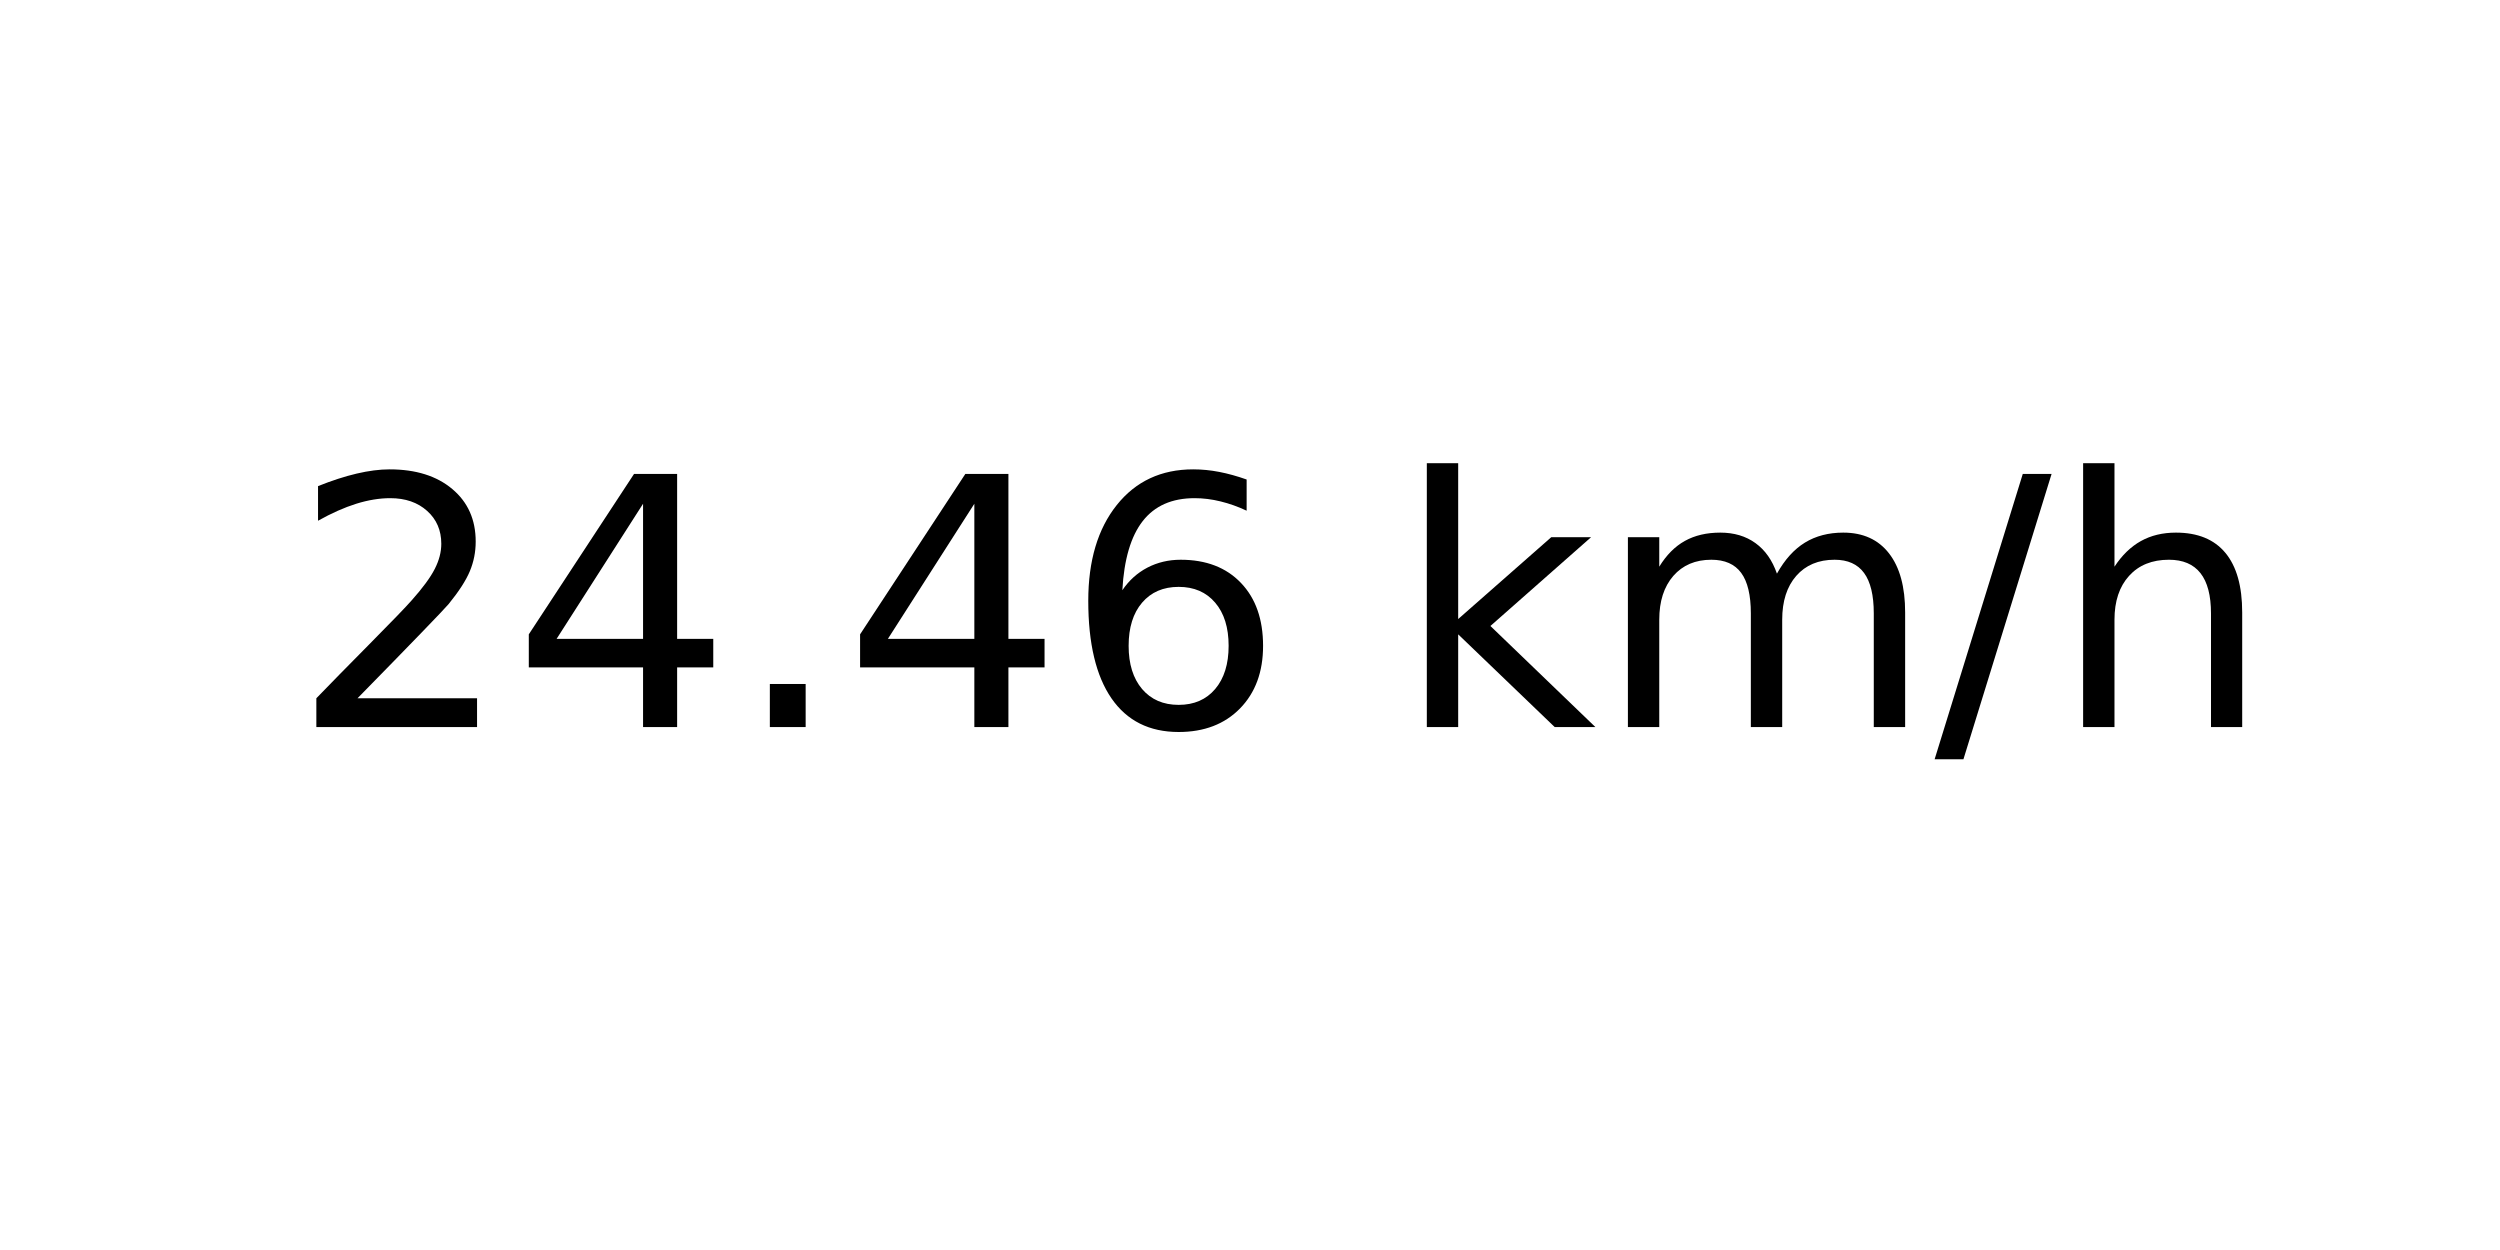
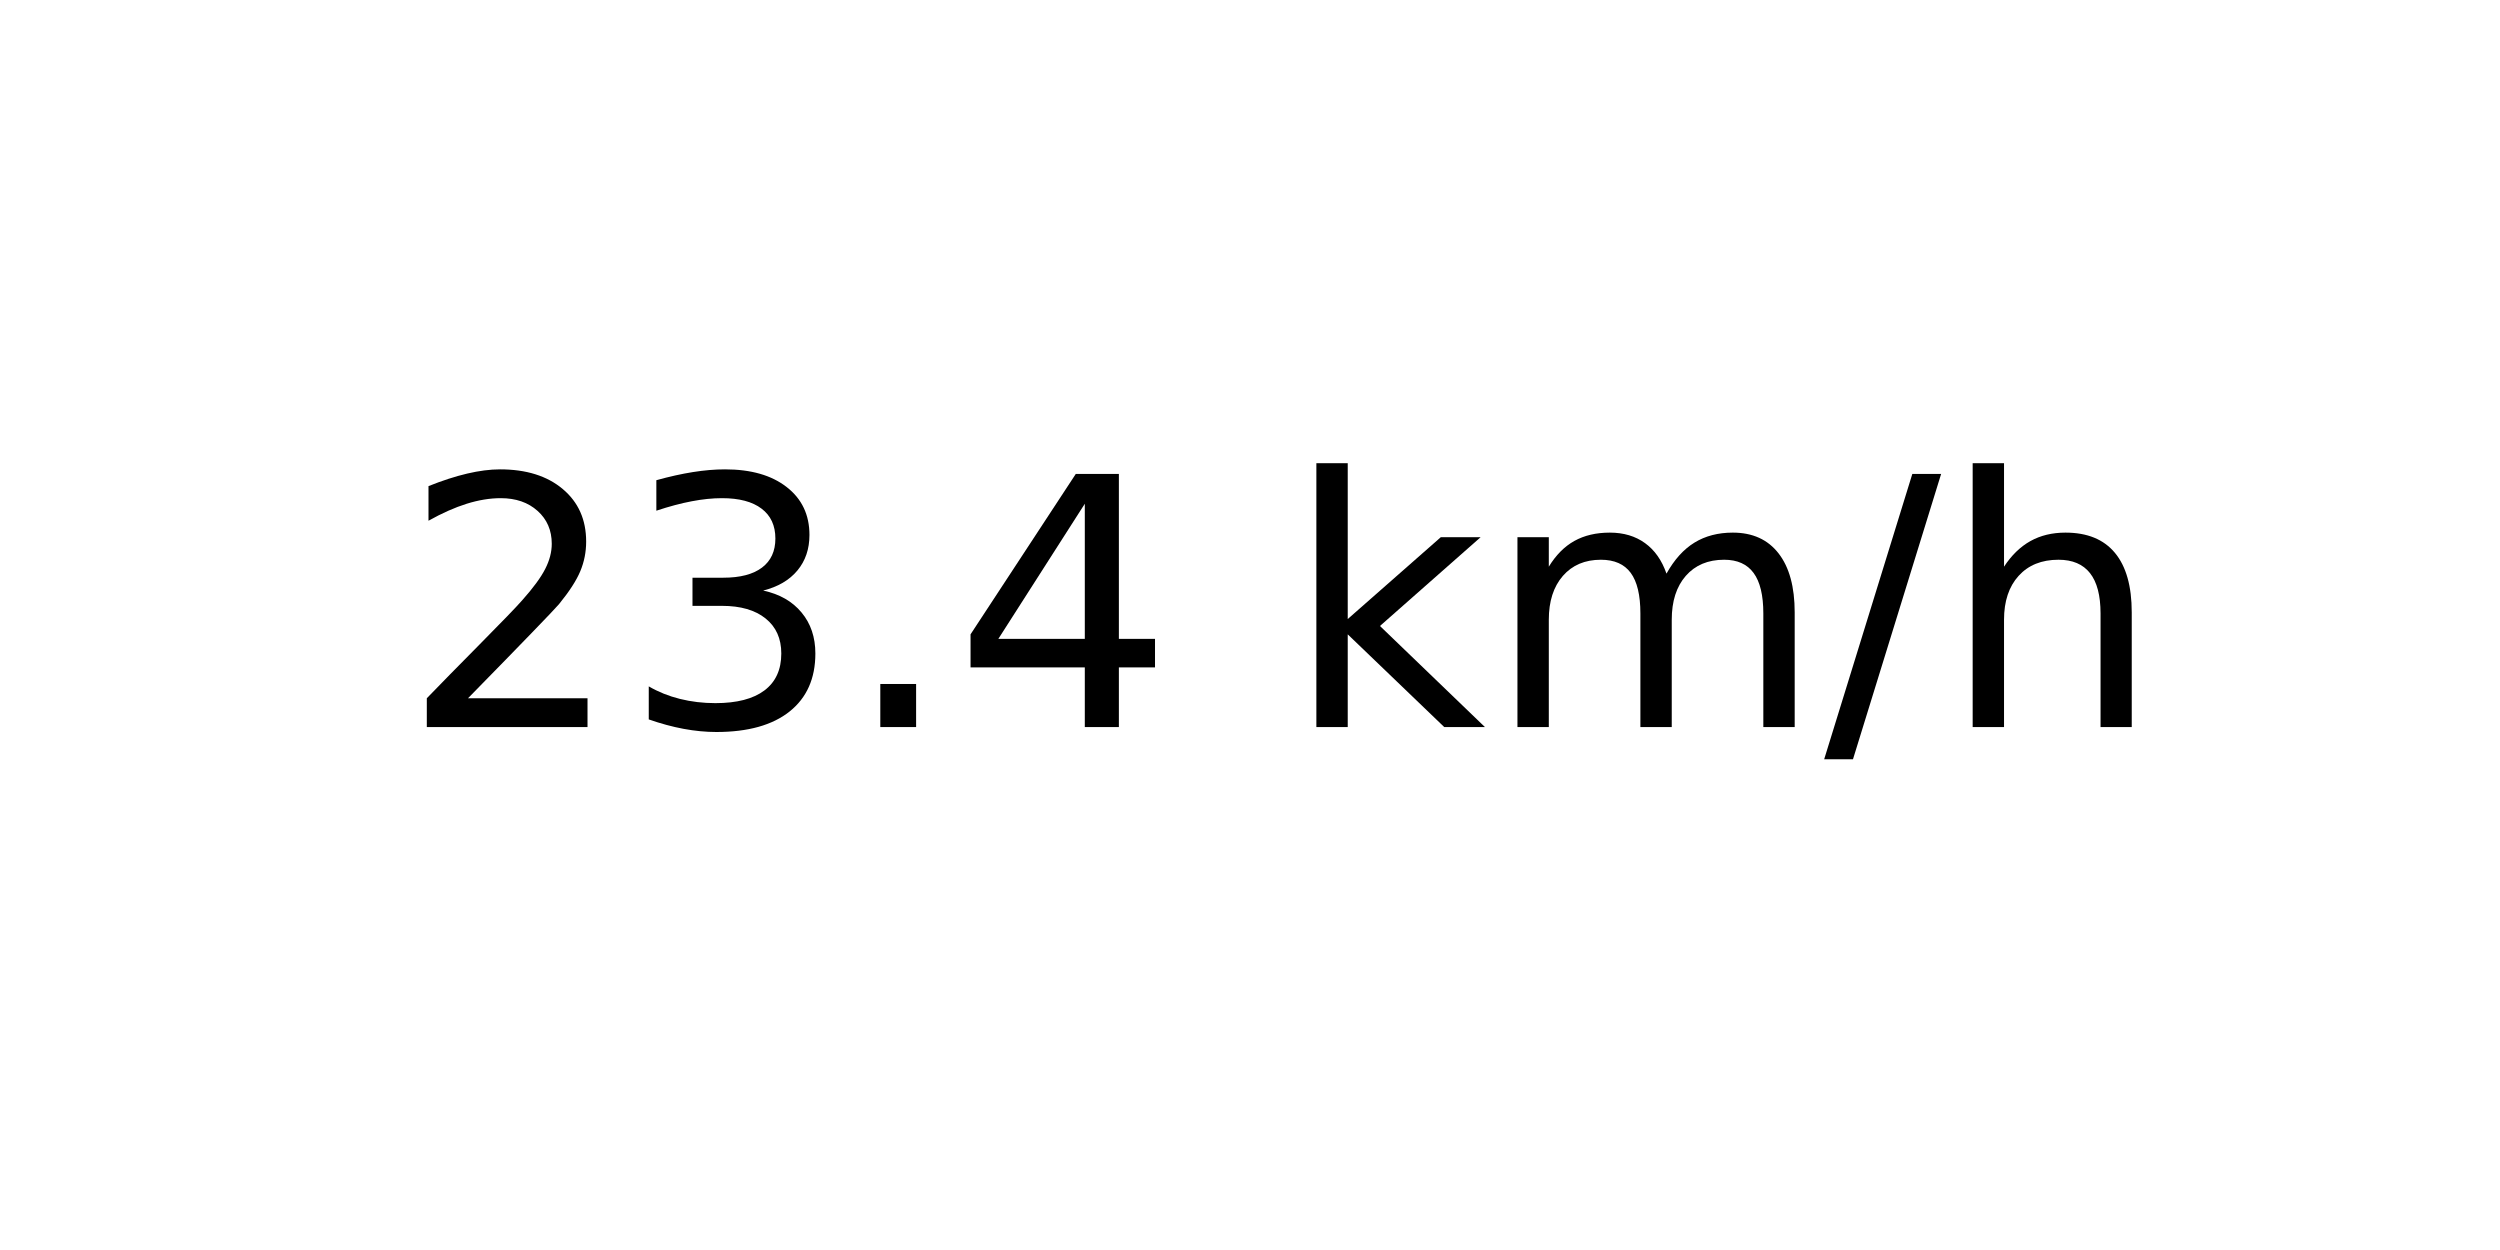
<svg xmlns="http://www.w3.org/2000/svg" xmlns:xlink="http://www.w3.org/1999/xlink" width="72pt" height="36pt" viewBox="0 0 72 36" version="1.1">
  <defs>
    <style type="text/css">*{stroke-linejoin: round; stroke-linecap: butt}</style>
  </defs>
  <g id="figure_1">
    <g id="axes_1">
      <g id="text_1">
-         <g transform="translate(8.378125 20.93937) scale(0.1 -0.1)">
+         <g transform="translate(11.55937 20.93937) scale(0.1 -0.1)">
          <defs>
            <path id="DejaVuSans-32" d="M 1228 531  L 3431 531  L 3431 0  L 469 0  L 469 531  Q 828 903 1448 1529  Q 2069 2156 2228 2338  Q 2531 2678 2651 2914  Q 2772 3150 2772 3378  Q 2772 3750 2511 3984  Q 2250 4219 1831 4219  Q 1534 4219 1204 4116  Q 875 4013 500 3803  L 500 4441  Q 881 4594 1212 4672  Q 1544 4750 1819 4750  Q 2544 4750 2975 4387  Q 3406 4025 3406 3419  Q 3406 3131 3298 2873  Q 3191 2616 2906 2266  Q 2828 2175 2409 1742  Q 1991 1309 1228 531  z " transform="scale(0.015625)" />
+             <path id="DejaVuSans-33" d="M 2597 2516  Q 3050 2419 3304 2112  Q 3559 1806 3559 1356  Q 3559 666 3084 287  Q 2609 -91 1734 -91  Q 1441 -91 1130 -33  Q 819 25 488 141  L 488 750  Q 750 597 1062 519  Q 1375 441 1716 441  Q 2309 441 2620 675  Q 2931 909 2931 1356  Q 2931 1769 2642 2001  Q 2353 2234 1838 2234  L 1294 2234  L 1294 2753  L 1863 2753  Q 2328 2753 2575 2939  Q 2822 3125 2822 3475  Q 2822 3834 2567 4026  Q 2313 4219 1838 4219  Q 1578 4219 1281 4162  Q 984 4106 628 3988  L 628 4550  Q 988 4650 1302 4700  Q 1616 4750 1894 4750  Q 2613 4750 3031 4423  Q 3450 4097 3450 3541  Q 3450 3153 3228 2886  Q 3006 2619 2597 2516  z " transform="scale(0.015625)" />
+             <path id="DejaVuSans-2e" d="M 684 794  L 1344 794  L 1344 0  L 684 0  L 684 794  z " transform="scale(0.015625)" />
            <path id="DejaVuSans-34" d="M 2419 4116  L 825 1625  L 2419 1625  L 2419 4116  z M 2253 4666  L 3047 4666  L 3047 1625  L 3713 1625  L 3713 1100  L 3047 1100  L 3047 0  L 2419 0  L 2419 1100  L 313 1100  L 313 1709  L 2253 4666  z " transform="scale(0.015625)" />
-             <path id="DejaVuSans-2e" d="M 684 794  L 1344 794  L 1344 0  L 684 0  L 684 794  z " transform="scale(0.015625)" />
-             <path id="DejaVuSans-36" d="M 2113 2584  Q 1688 2584 1439 2293  Q 1191 2003 1191 1497  Q 1191 994 1439 701  Q 1688 409 2113 409  Q 2538 409 2786 701  Q 3034 994 3034 1497  Q 3034 2003 2786 2293  Q 2538 2584 2113 2584  z M 3366 4563  L 3366 3988  Q 3128 4100 2886 4159  Q 2644 4219 2406 4219  Q 1781 4219 1451 3797  Q 1122 3375 1075 2522  Q 1259 2794 1537 2939  Q 1816 3084 2150 3084  Q 2853 3084 3261 2657  Q 3669 2231 3669 1497  Q 3669 778 3244 343  Q 2819 -91 2113 -91  Q 1303 -91 875 529  Q 447 1150 447 2328  Q 447 3434 972 4092  Q 1497 4750 2381 4750  Q 2619 4750 2861 4703  Q 3103 4656 3366 4563  z " transform="scale(0.015625)" />
            <path id="DejaVuSans-20" transform="scale(0.015625)" />
            <path id="DejaVuSans-6b" d="M 581 4863  L 1159 4863  L 1159 1991  L 2875 3500  L 3609 3500  L 1753 1863  L 3688 0  L 2938 0  L 1159 1709  L 1159 0  L 581 0  L 581 4863  z " transform="scale(0.015625)" />
            <path id="DejaVuSans-6d" d="M 3328 2828  Q 3544 3216 3844 3400  Q 4144 3584 4550 3584  Q 5097 3584 5394 3201  Q 5691 2819 5691 2113  L 5691 0  L 5113 0  L 5113 2094  Q 5113 2597 4934 2840  Q 4756 3084 4391 3084  Q 3944 3084 3684 2787  Q 3425 2491 3425 1978  L 3425 0  L 2847 0  L 2847 2094  Q 2847 2600 2669 2842  Q 2491 3084 2119 3084  Q 1678 3084 1418 2786  Q 1159 2488 1159 1978  L 1159 0  L 581 0  L 581 3500  L 1159 3500  L 1159 2956  Q 1356 3278 1631 3431  Q 1906 3584 2284 3584  Q 2666 3584 2933 3390  Q 3200 3197 3328 2828  z " transform="scale(0.015625)" />
            <path id="DejaVuSans-2f" d="M 1625 4666  L 2156 4666  L 531 -594  L 0 -594  L 1625 4666  z " transform="scale(0.015625)" />
            <path id="DejaVuSans-68" d="M 3513 2113  L 3513 0  L 2938 0  L 2938 2094  Q 2938 2591 2744 2837  Q 2550 3084 2163 3084  Q 1697 3084 1428 2787  Q 1159 2491 1159 1978  L 1159 0  L 581 0  L 581 4863  L 1159 4863  L 1159 2956  Q 1366 3272 1645 3428  Q 1925 3584 2291 3584  Q 2894 3584 3203 3211  Q 3513 2838 3513 2113  z " transform="scale(0.015625)" />
          </defs>
          <use xlink:href="#DejaVuSans-32" />
-           <use xlink:href="#DejaVuSans-34" x="63.623" />
+           <use xlink:href="#DejaVuSans-33" x="63.623" />
          <use xlink:href="#DejaVuSans-2e" x="127.246" />
          <use xlink:href="#DejaVuSans-34" x="159.033" />
-           <use xlink:href="#DejaVuSans-36" x="222.656" />
-           <use xlink:href="#DejaVuSans-20" x="286.279" />
-           <use xlink:href="#DejaVuSans-6b" x="318.066" />
-           <use xlink:href="#DejaVuSans-6d" x="375.977" />
-           <use xlink:href="#DejaVuSans-2f" x="473.389" />
-           <use xlink:href="#DejaVuSans-68" x="507.08" />
+           <use xlink:href="#DejaVuSans-20" x="222.656" />
+           <use xlink:href="#DejaVuSans-6b" x="254.443" />
+           <use xlink:href="#DejaVuSans-6d" x="312.354" />
+           <use xlink:href="#DejaVuSans-2f" x="409.766" />
+           <use xlink:href="#DejaVuSans-68" x="443.457" />
        </g>
      </g>
    </g>
  </g>
</svg>
